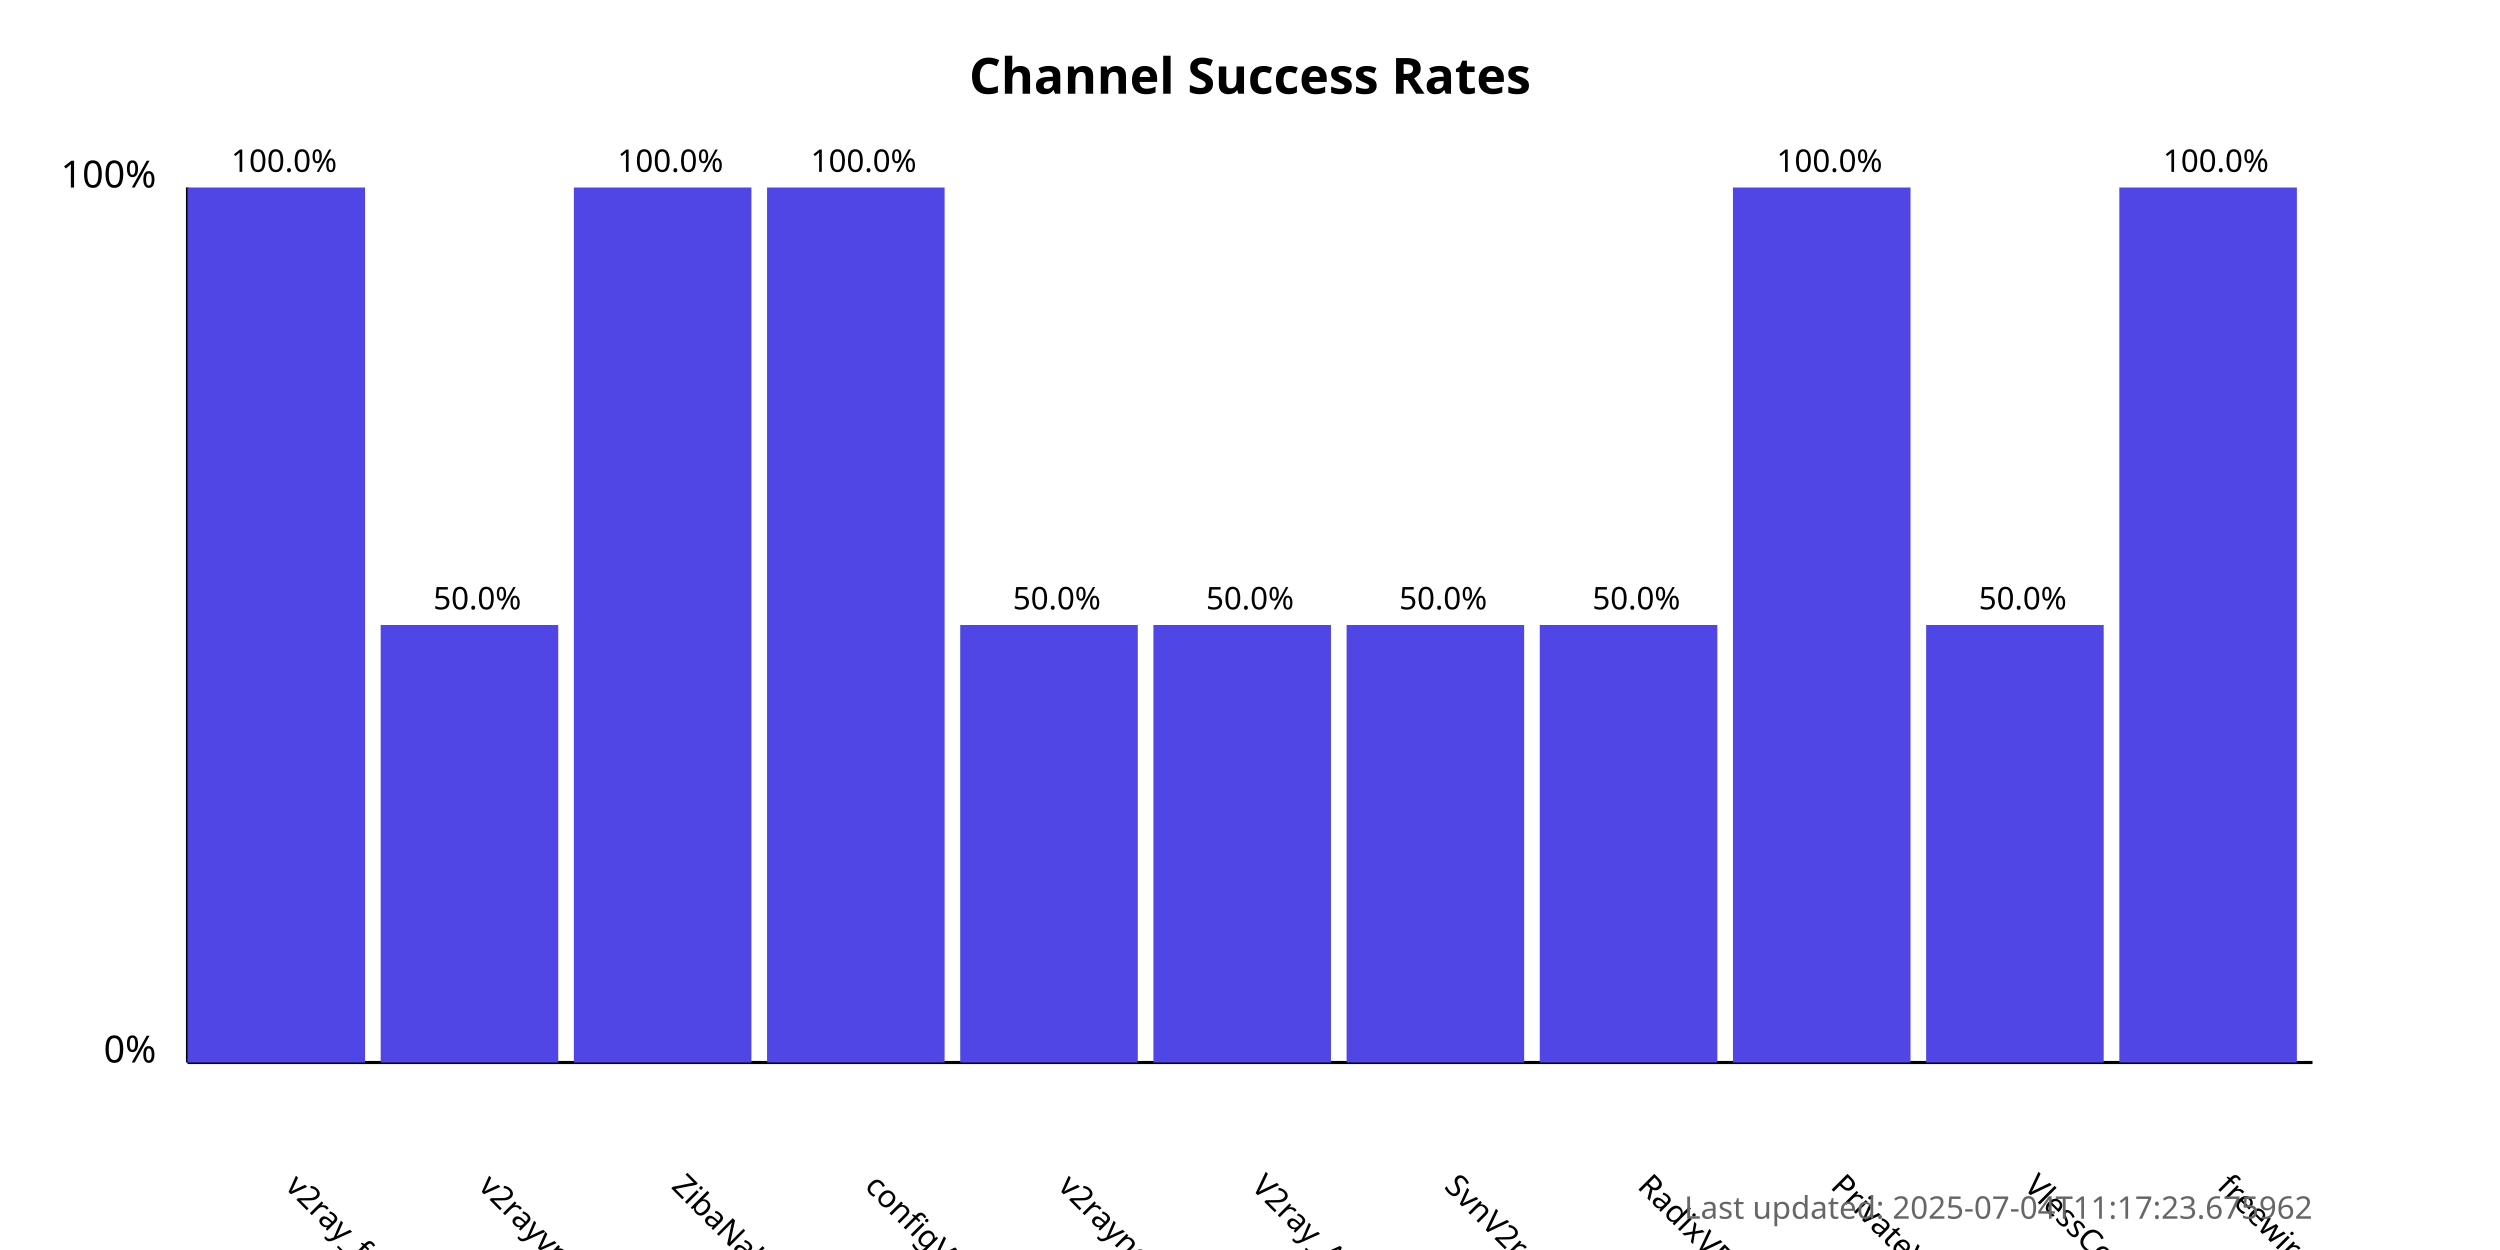
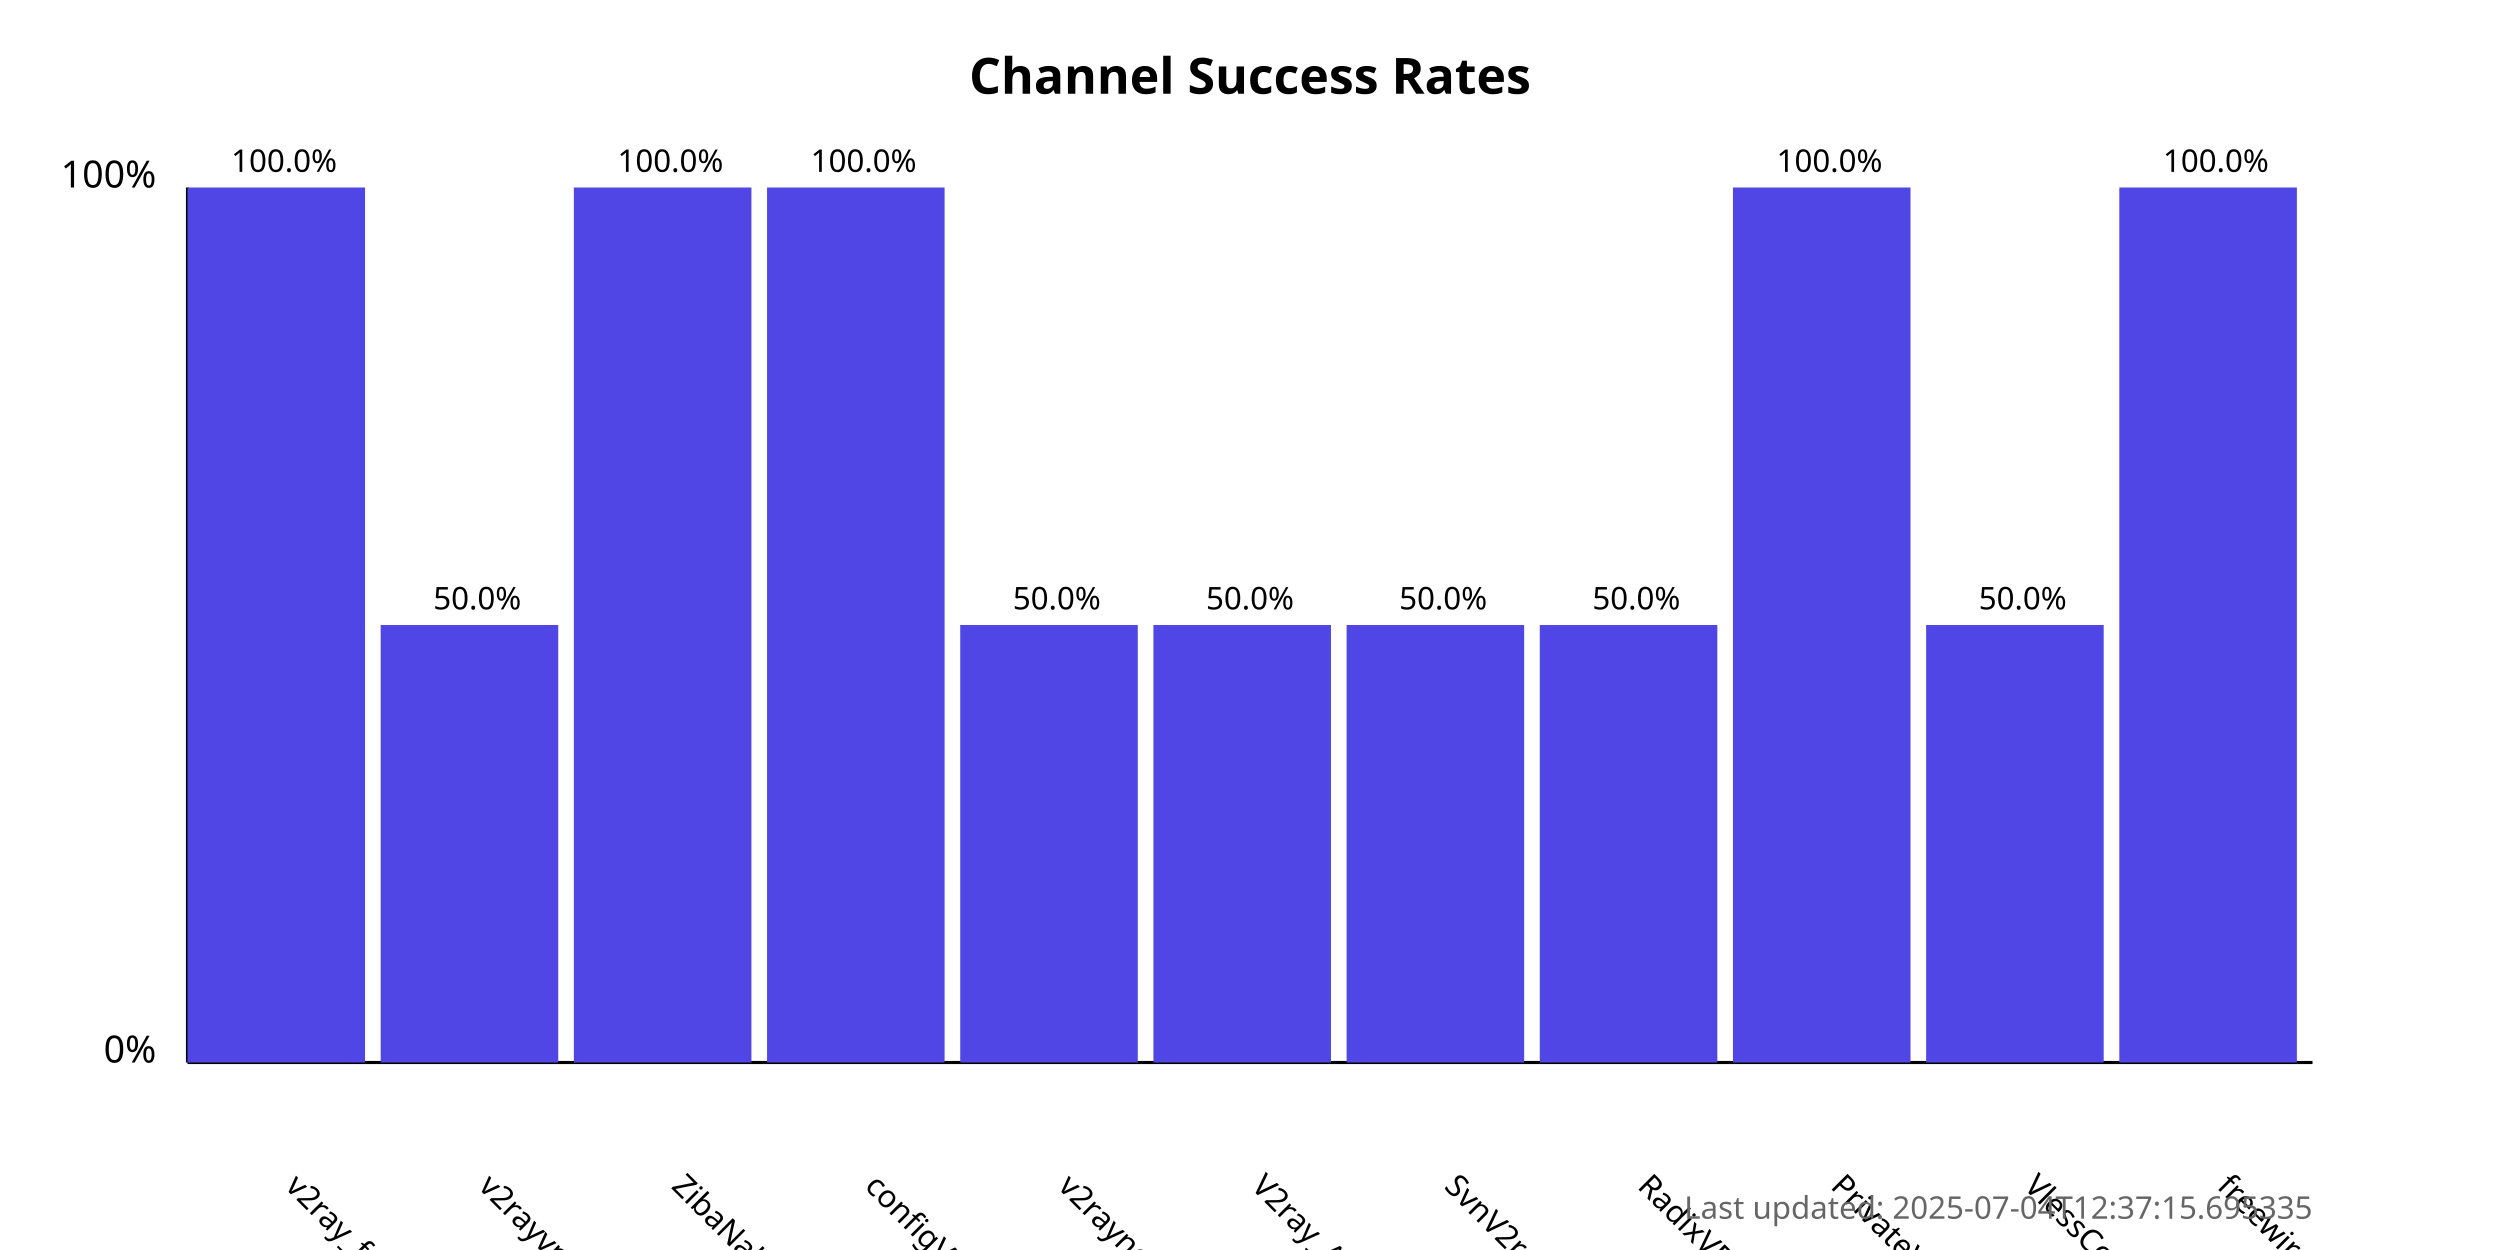
<svg xmlns="http://www.w3.org/2000/svg" width="800" height="400">
  <style>
            .chart-title { font: bold 16px sans-serif; }
            .axis-label { font: 12px sans-serif; }
            .tick-label { font: 10px sans-serif; }
            .bar { fill: #4f46e5; }
            .bar:hover { fill: #6366f1; }
            .timestamp { font: 10px sans-serif; fill: #666; }
        </style>
  <text x="400.0" y="30" text-anchor="middle" class="chart-title">
            Channel Success Rates
        </text>
  <line x1="60" y1="340" x2="60" y2="60" stroke="black" stroke-width="1" />
  <line x1="60" y1="340" x2="740" y2="340" stroke="black" stroke-width="1" />
  <text x="50" y="340" text-anchor="end" class="axis-label">0%</text>
  <text x="50" y="60" text-anchor="end" class="axis-label">100%</text>
  <g>
    <rect x="60" y="60.0" width="56.818" height="280.0" class="bar" />
    <text x="90.909" y="380" transform="rotate(45, 90.90909, 380)" text-anchor="start" class="tick-label">
                v2ray_free_conf
            </text>
    <text x="90.909" y="55.0" text-anchor="middle" class="tick-label">
                100.0%
            </text>
  </g>
  <g>
    <rect x="121.818" y="200.0" width="56.818" height="140.0" class="bar" />
    <text x="152.727" y="380" transform="rotate(45, 152.7273, 380)" text-anchor="start" class="tick-label">
                v2rayvpno
            </text>
    <text x="152.727" y="195.0" text-anchor="middle" class="tick-label">
                50.0%
            </text>
  </g>
  <g>
    <rect x="183.636" y="60.0" width="56.818" height="280.0" class="bar" />
    <text x="214.545" y="380" transform="rotate(45, 214.5455, 380)" text-anchor="start" class="tick-label">
                ZibaNabz
            </text>
    <text x="214.545" y="55.0" text-anchor="middle" class="tick-label">
                100.0%
            </text>
  </g>
  <g>
    <rect x="245.455" y="60.0" width="56.818" height="280.0" class="bar" />
    <text x="276.364" y="380" transform="rotate(45, 276.3636, 380)" text-anchor="start" class="tick-label">
                configV2rayForFree
            </text>
    <text x="276.364" y="55.0" text-anchor="middle" class="tick-label">
                100.0%
            </text>
  </g>
  <g>
    <rect x="307.273" y="200.0" width="56.818" height="140.0" class="bar" />
    <text x="338.182" y="380" transform="rotate(45, 338.1818, 380)" text-anchor="start" class="tick-label">
                v2rayngvpn
            </text>
    <text x="338.182" y="195.0" text-anchor="middle" class="tick-label">
                50.0%
            </text>
  </g>
  <g>
    <rect x="369.091" y="200.0" width="56.818" height="140.0" class="bar" />
    <text x="400.0" y="380" transform="rotate(45, 400.0, 380)" text-anchor="start" class="tick-label">
                V2ray_Alpha
            </text>
    <text x="400.0" y="195.0" text-anchor="middle" class="tick-label">
                50.0%
            </text>
  </g>
  <g>
    <rect x="430.909" y="200.0" width="56.818" height="140.0" class="bar" />
    <text x="461.818" y="380" transform="rotate(45, 461.8182, 380)" text-anchor="start" class="tick-label">
                SvnV2ray
            </text>
    <text x="461.818" y="195.0" text-anchor="middle" class="tick-label">
                50.0%
            </text>
  </g>
  <g>
    <rect x="492.727" y="200.0" width="56.818" height="140.0" class="bar" />
    <text x="523.636" y="380" transform="rotate(45, 523.6364, 380)" text-anchor="start" class="tick-label">
                RadixVPN
            </text>
    <text x="523.636" y="195.0" text-anchor="middle" class="tick-label">
                50.0%
            </text>
  </g>
  <g>
    <rect x="554.545" y="60.0" width="56.818" height="280.0" class="bar" />
    <text x="585.455" y="380" transform="rotate(45, 585.4545, 380)" text-anchor="start" class="tick-label">
                PrivateVPNs
            </text>
    <text x="585.455" y="55.0" text-anchor="middle" class="tick-label">
                100.0%
            </text>
  </g>
  <g>
    <rect x="616.364" y="200.0" width="56.818" height="140.0" class="bar" />
    <text x="647.273" y="380" transform="rotate(45, 647.2727, 380)" text-anchor="start" class="tick-label">
                VlessConfig
            </text>
    <text x="647.273" y="195.0" text-anchor="middle" class="tick-label">
                50.0%
            </text>
  </g>
  <g>
    <rect x="678.182" y="60.0" width="56.818" height="280.0" class="bar" />
    <text x="709.091" y="380" transform="rotate(45, 709.0909, 380)" text-anchor="start" class="tick-label">
                freewireguard
            </text>
    <text x="709.091" y="55.0" text-anchor="middle" class="tick-label">
                100.0%
            </text>
  </g>
  <text x="740" y="390" text-anchor="end" class="timestamp">
-             Last updated: 2025-07-04T11:17:23.675962
+             Last updated: 2025-07-04T12:37:15.695335
        </text>
</svg>
